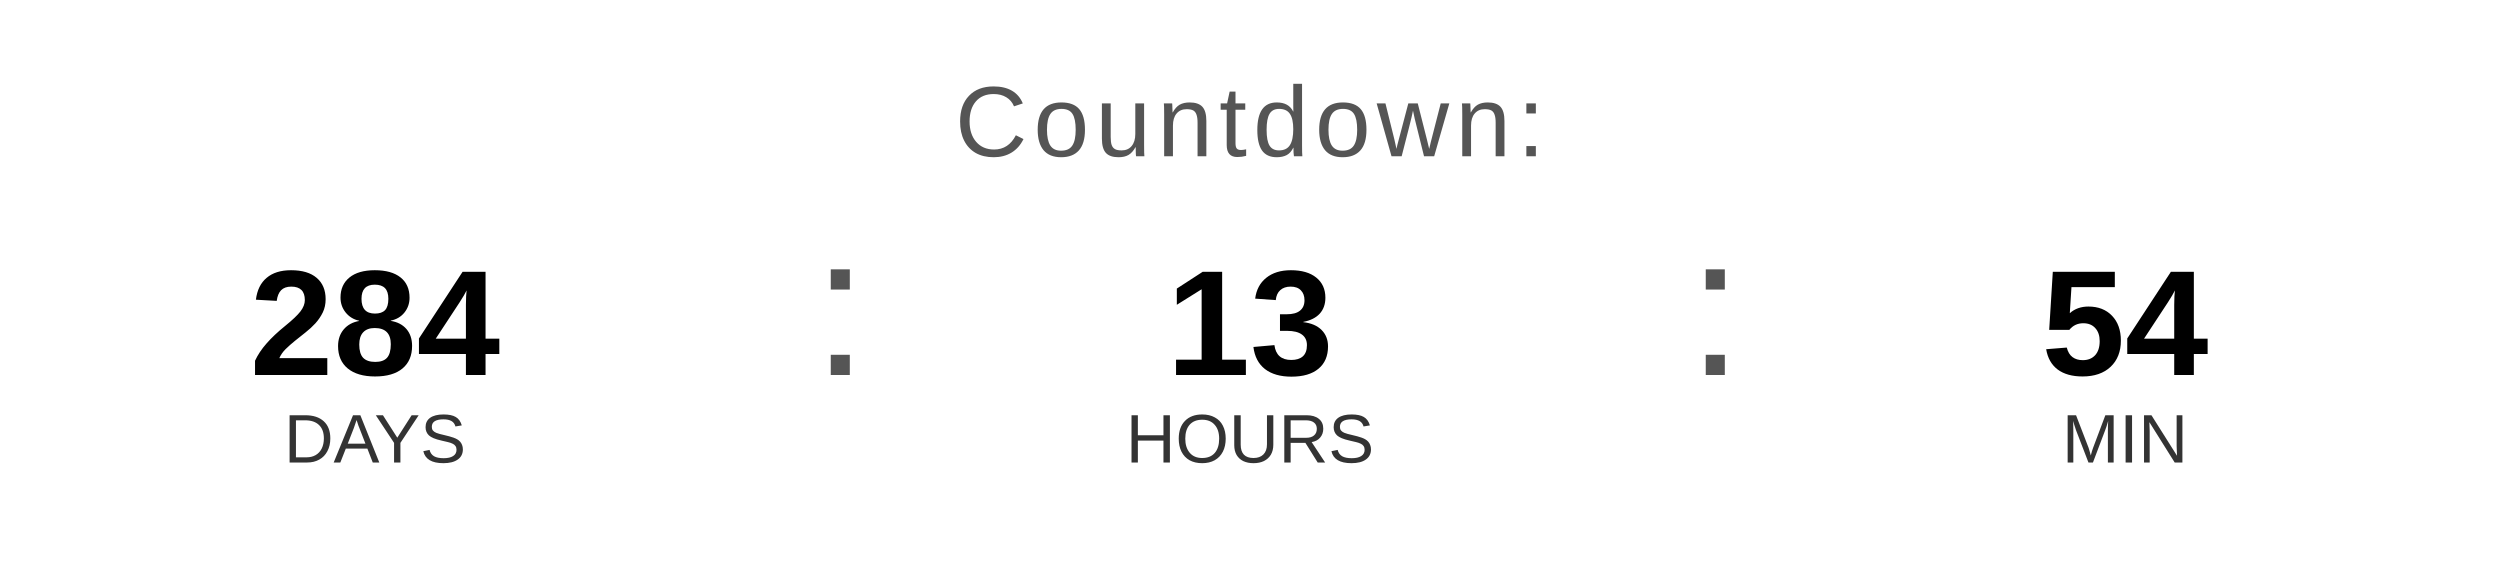
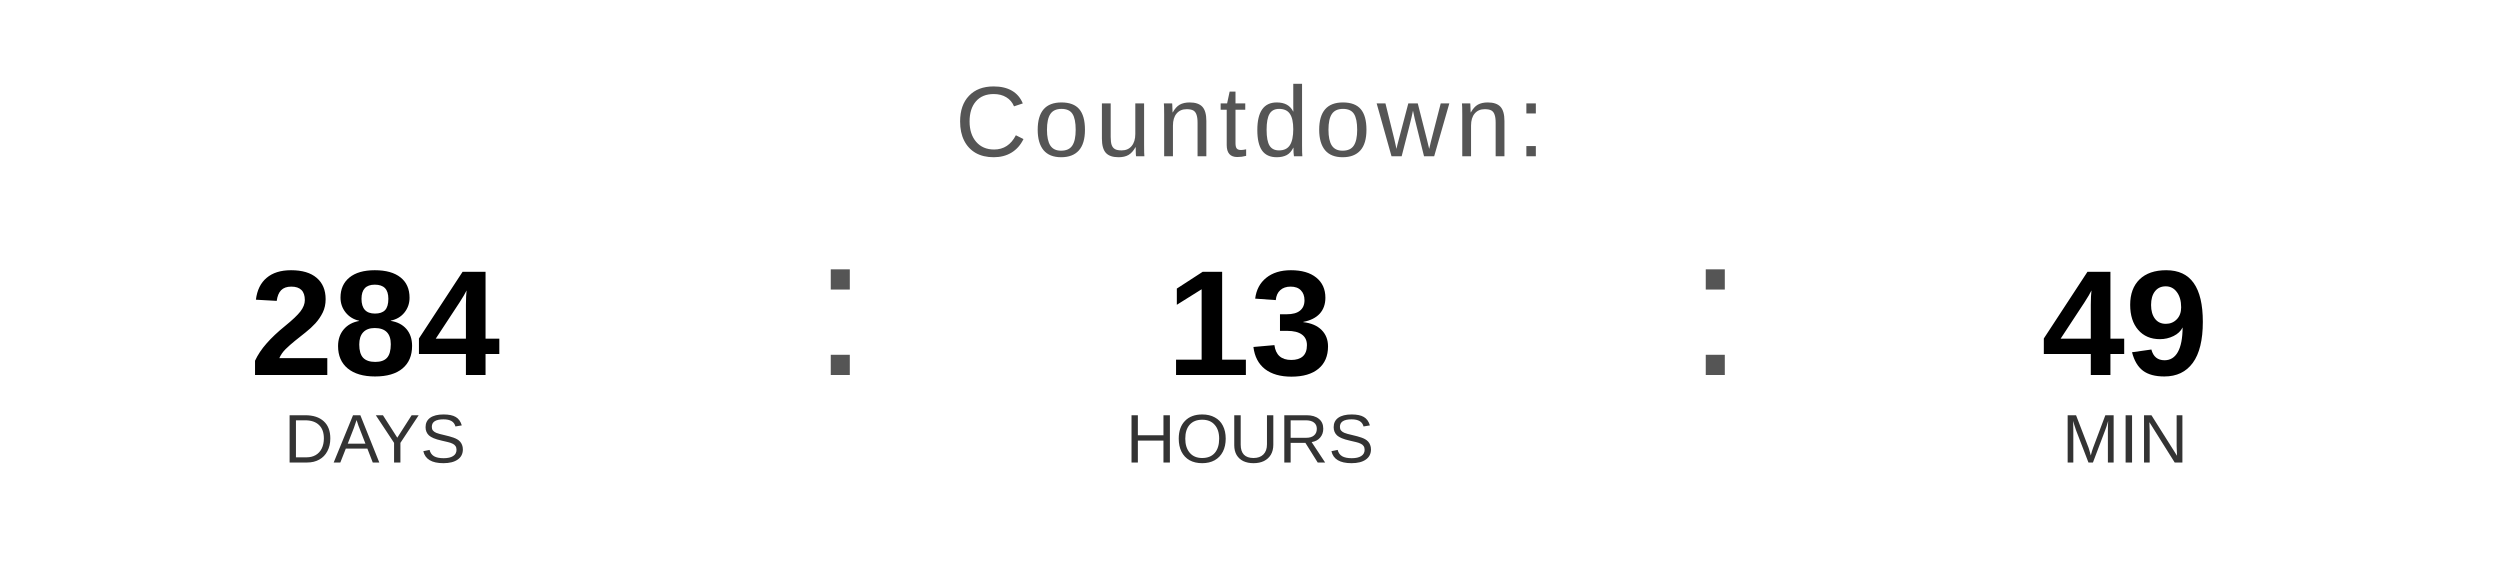
<svg xmlns="http://www.w3.org/2000/svg" width="400" height="90" viewBox="0 0 400 90">
  <text x="200" y="25" font-family="Arial, Helvetica, sans-serif" font-size="16" fill="#555555" text-anchor="middle" letter-spacing="1">
    Countdown:
  </text>
  <text x="60" y="60" font-family="Arial, Helvetica, sans-serif" font-size="24" font-weight="bold" fill="#000000" text-anchor="middle">284</text>
  <text x="60" y="74" font-family="Arial, Helvetica, sans-serif" font-size="11" fill="#333333" text-anchor="middle">DAYS</text>
  <text x="130" y="60" font-family="Arial, sans-serif" font-size="32" fill="#555555">:</text>
  <text x="200" y="60" font-family="Arial, Helvetica, sans-serif" font-size="24" font-weight="bold" fill="#000000" text-anchor="middle">13</text>
  <text x="200" y="74" font-family="Arial, Helvetica, sans-serif" font-size="11" fill="#333333" text-anchor="middle">HOURS</text>
  <text x="270" y="60" font-family="Arial, sans-serif" font-size="32" fill="#555555">:</text>
-   <text x="340" y="60" font-family="Arial, Helvetica, sans-serif" font-size="24" font-weight="bold" fill="#000000" text-anchor="middle">54</text>
+   <text x="340" y="60" font-family="Arial, Helvetica, sans-serif" font-size="24" font-weight="bold" fill="#000000" text-anchor="middle">49</text>
  <text x="340" y="74" font-family="Arial, Helvetica, sans-serif" font-size="11" fill="#333333" text-anchor="middle">MIN</text>
</svg>
